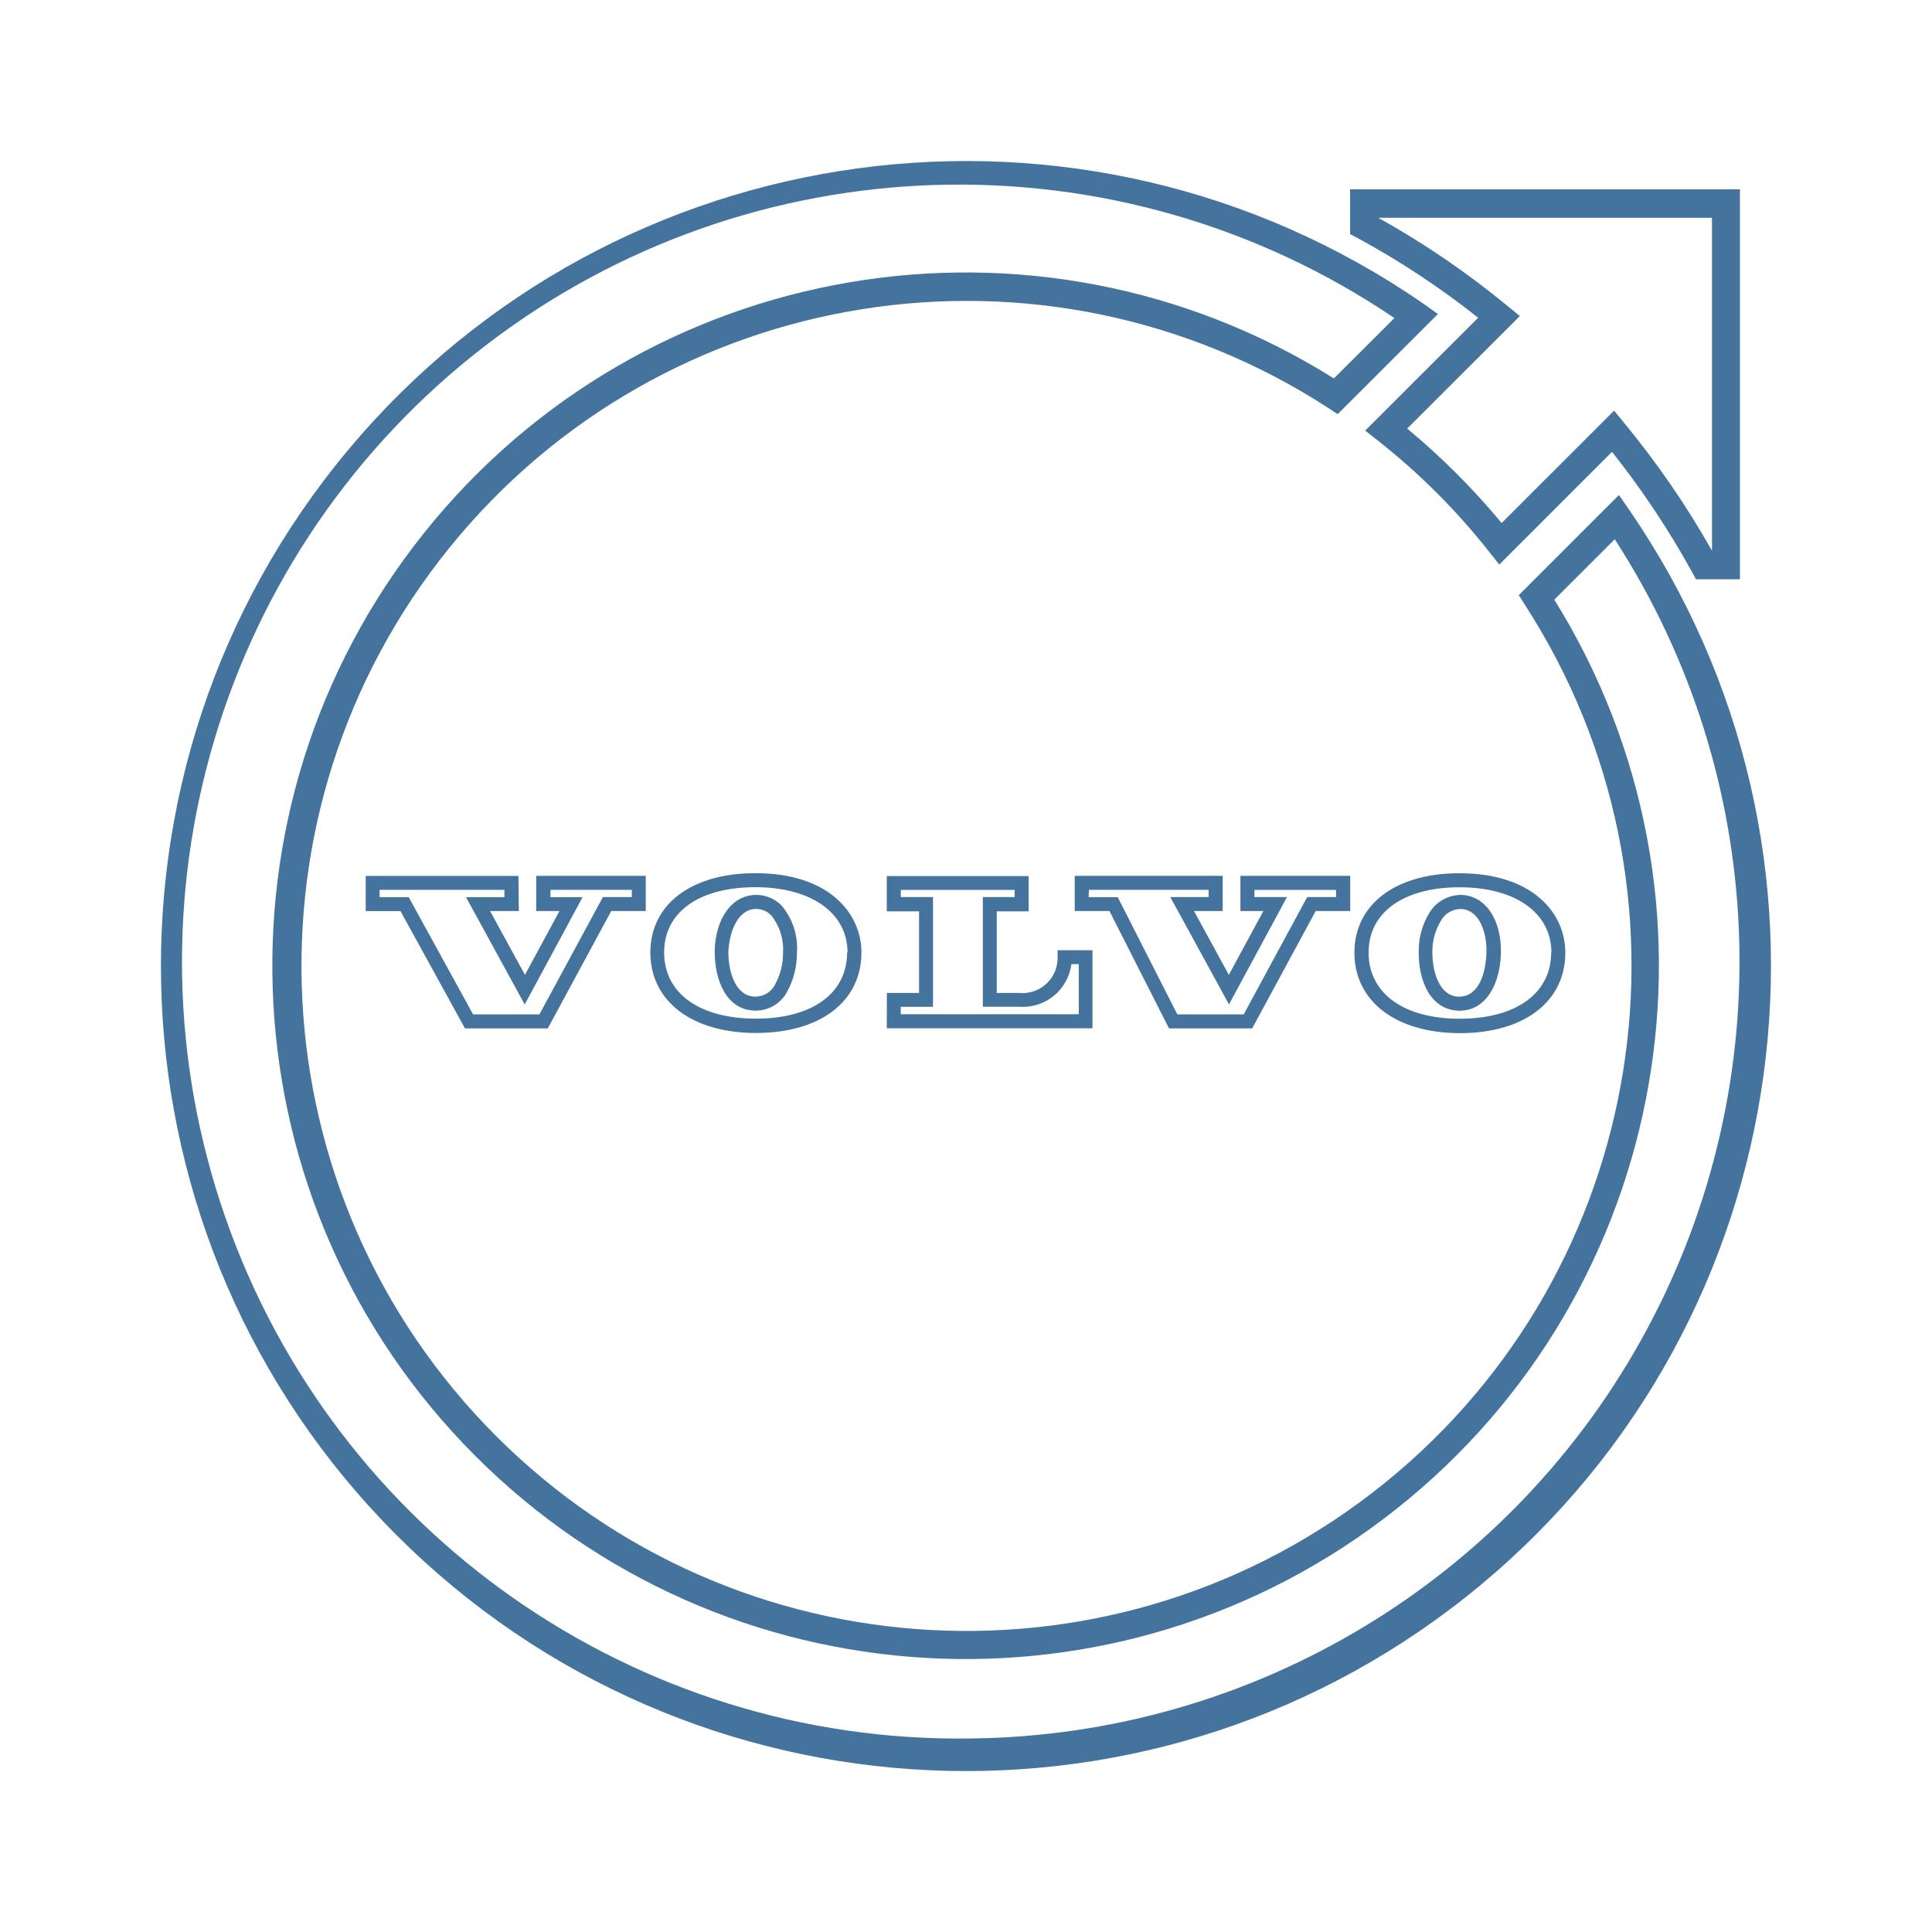
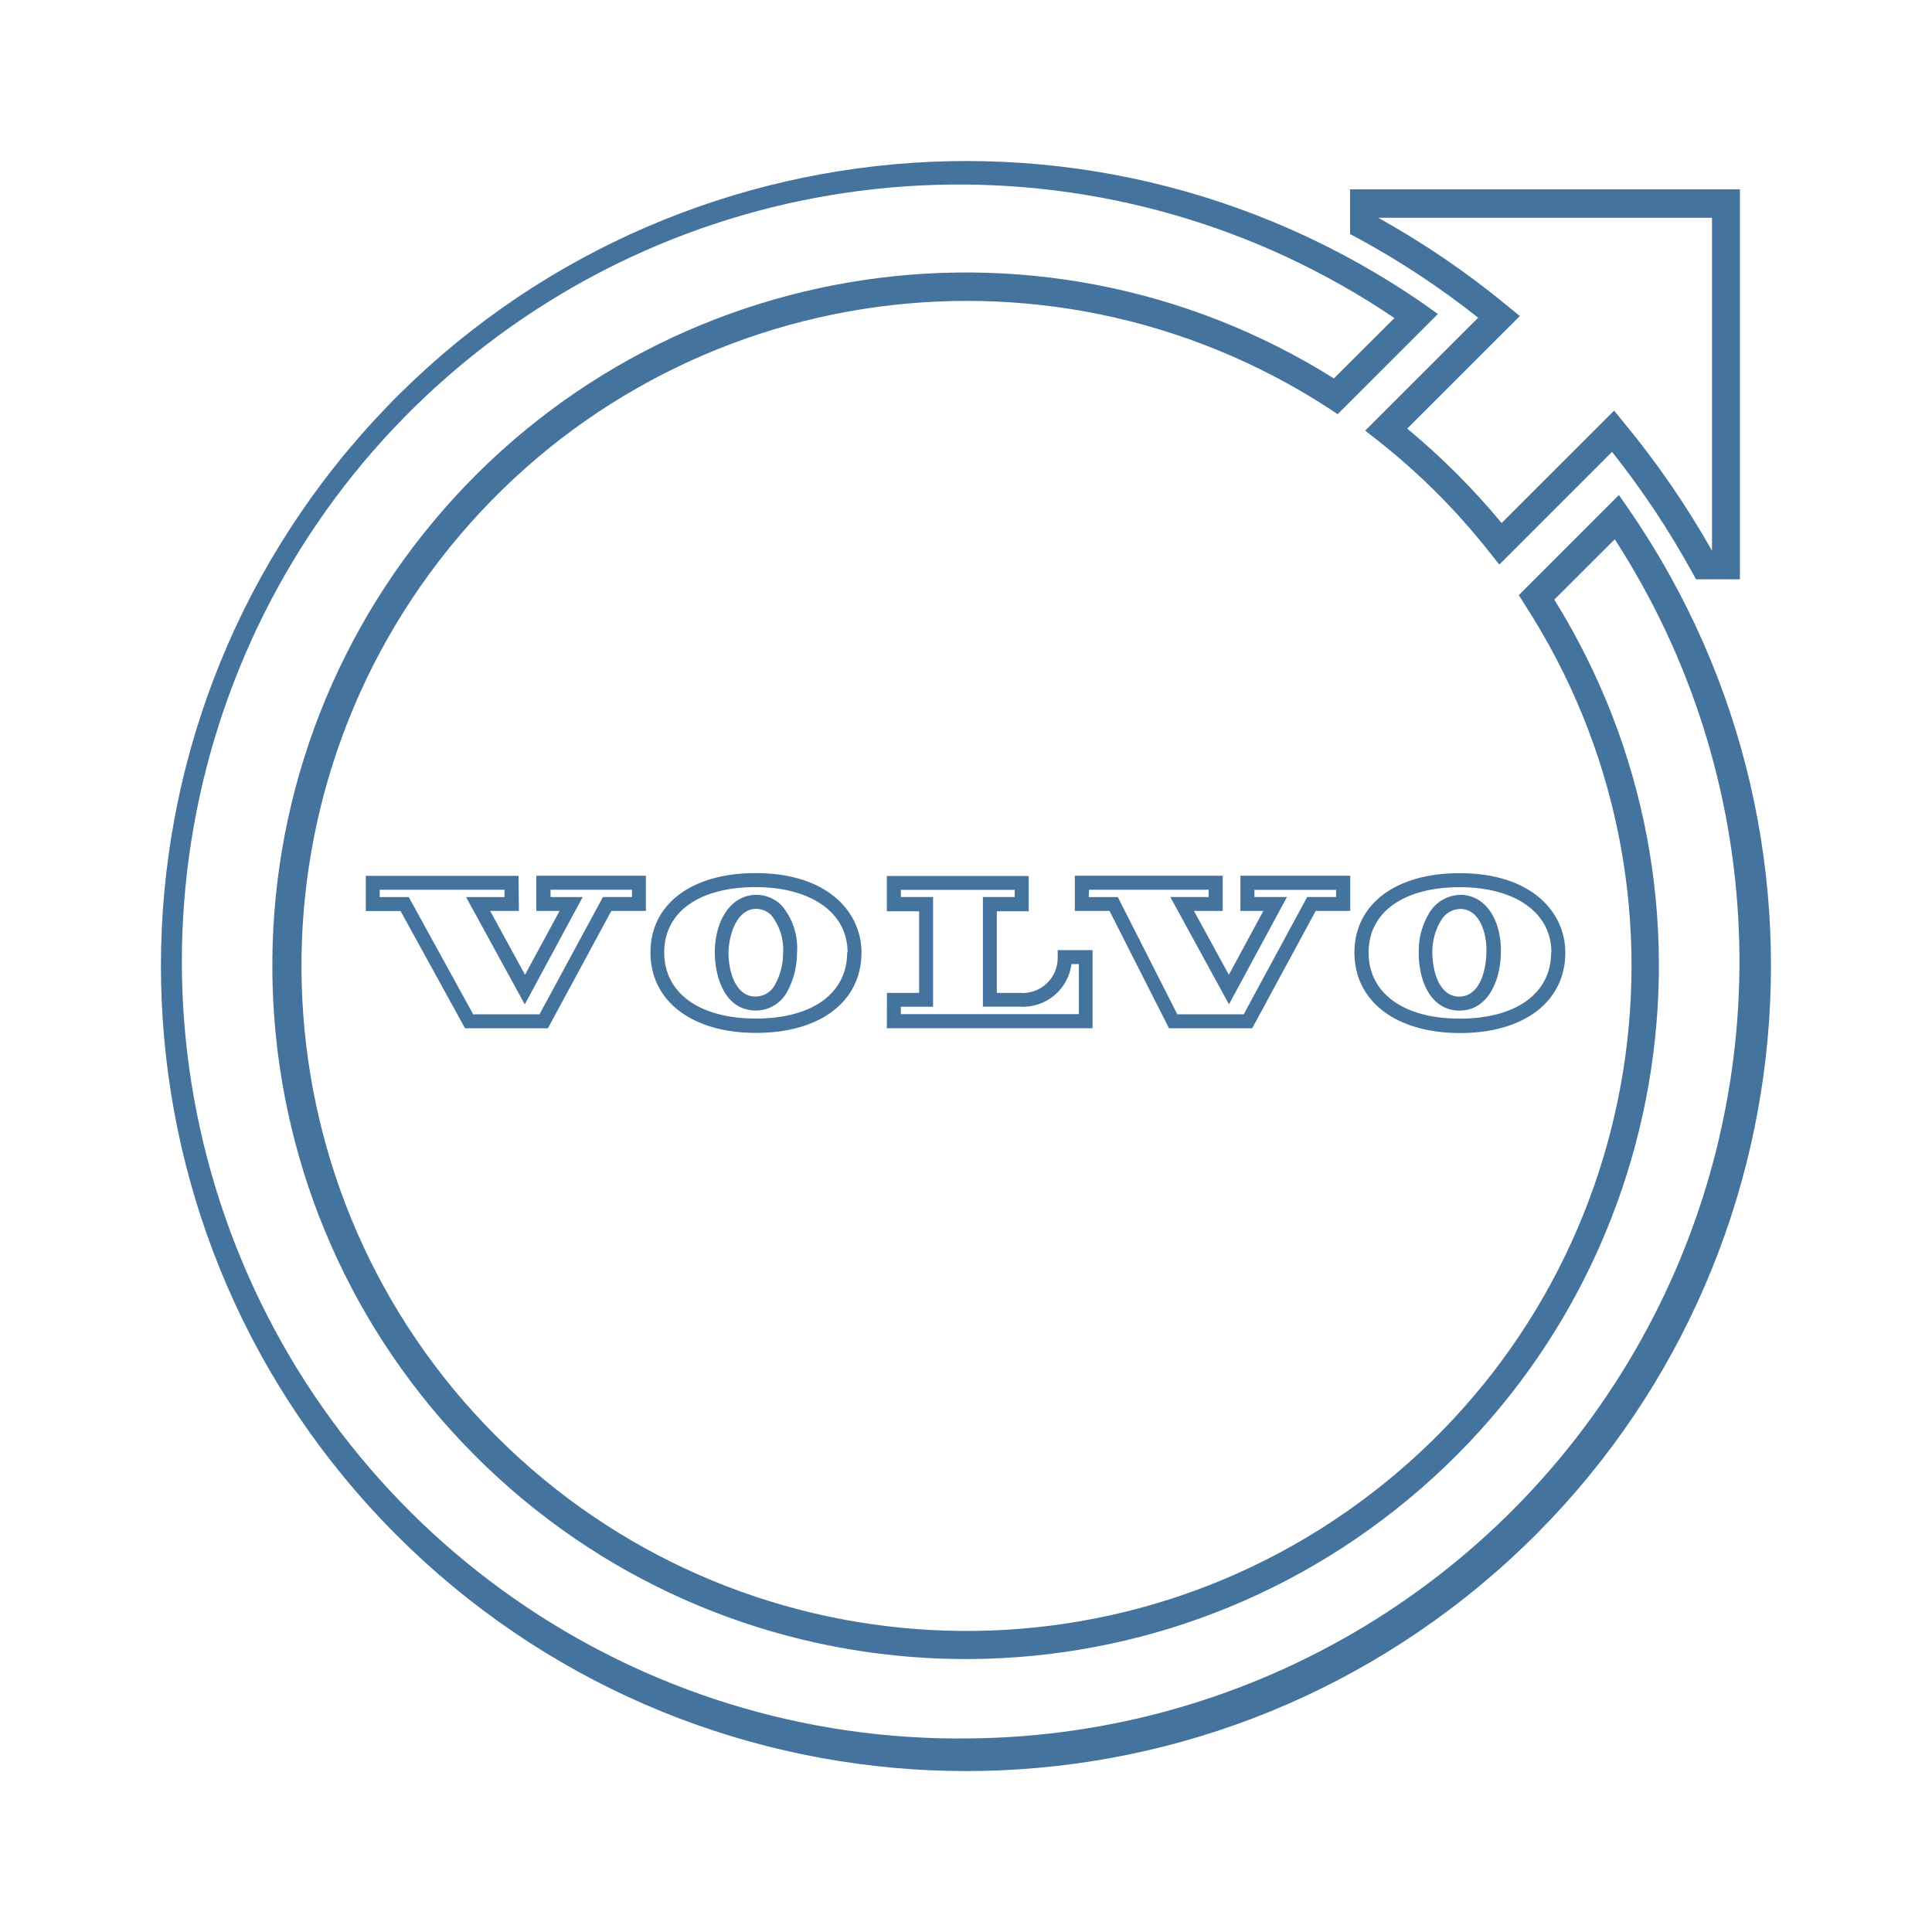
<svg xmlns="http://www.w3.org/2000/svg" viewBox="0 0 24 24">
-   <path fill="#44739e" d="m18.36 3.949-1.401 1.4.155.122a8.3 8.3 0 0 1 1.389 1.389l.122.153 1.4-1.4a10.7 10.7 0 0 1 .994 1.493l.049.09h.546V2.352h-4.843v.556l.091.048a10.3 10.3 0 0 1 1.499.99m2.906-1.241v4.136a11 11 0 0 0-1.095-1.592l-.121-.148-1.397 1.396a9 9 0 0 0-1.173-1.173l1.399-1.398-.149-.122a10.7 10.7 0 0 0-1.61-1.099ZM20.229 6.32l-.118-.171-1.244 1.244.075.119a8.261 8.261 0 1 1-2.443-2.445l.118.078 1.245-1.244-.169-.121a10 10 0 1 0 2.536 2.54M12.06 21.596a9.652 9.652 0 1 1 5.262-17.645l-.752.75a8.612 8.612 0 1 0 2.738 2.748l.751-.75a9.652 9.652 0 0 1-7.999 14.897m5.564-9.776c-.006.361.146.728.499.735h.008c.346 0 .507-.359.514-.718.008-.419-.196-.714-.496-.72a.46.46 0 0 0-.393.223.9.9 0 0 0-.132.48m.278-.386a.28.28 0 0 1 .238-.142c.231 0 .333.283.325.542s-.096.547-.34.547c-.232 0-.332-.284-.332-.556a.74.74 0 0 1 .109-.391m-1.077.4c0 .604.515 1 1.312 1s1.308-.392 1.308-1c0-.491-.405-.986-1.313-.986-.793-.002-1.307.385-1.307.985m2.444 0c0 .507-.436.822-1.136.822s-1.132-.318-1.132-.822c0-.507.444-.811 1.132-.811s1.139.315 1.139.811Zm-10.391-.015c0 .362.146.729.5.736h.009a.44.44 0 0 0 .394-.24 1 1 0 0 0 .119-.478.82.82 0 0 0-.189-.585.44.44 0 0 0-.308-.134h-.01c-.295 0-.507.286-.515.701m.519-.527a.26.26 0 0 1 .184.081.67.67 0 0 1 .146.46.8.8 0 0 1-.096.392.27.27 0 0 1-.25.156c-.233 0-.333-.285-.333-.556.012-.26.123-.533.345-.533Zm-1.318.541c0 .605.515 1 1.313 1s1.309-.391 1.309-1c0-.489-.407-.985-1.314-.985-.795-.002-1.308.385-1.308.985m2.444 0c0 .508-.433.822-1.133.822s-1.14-.314-1.14-.822.444-.811 1.133-.811 1.145.316 1.145.811Zm-4.083-.951H4.543v.437h.432l.801 1.457h1.029l.788-1.458h.429v-.437H6.661v.437h.289l-.429.793-.433-.793h.357Zm-.174.264h-.477l.729 1.333.719-1.333h-.399v-.091h1.011v.09h-.36l-.788 1.457h-.824l-.8-1.456h-.361v-.091h1.55Zm8.256 1.63h1.033l.789-1.458h.429v-.437h-1.364v.437h.285l-.429.793-.433-.793h.357v-.437h-1.838v.437h.431Zm-.995-1.721h1.487v.09h-.476l.729 1.333.72-1.333h-.404v-.089h1.014v.089h-.359l-.788 1.457h-.825l-.74-1.456h-.361Zm-2.511 1.72h2.555v-.97h-.433v.087a.436.436 0 0 1-.476.444h-.28v-1.014h.396v-.438h-1.762v.438h.401v1.014h-.4Zm.173-.267h.401v-1.363h-.4v-.089h1.414v.089h-.395v1.362h.455a.607.607 0 0 0 .645-.529h.092v.622H11.19Z" />
+   <path fill="#44739e" d="m18.36 3.949-1.401 1.4.155.122a8.3 8.3 0 0 1 1.389 1.389l.122.153 1.4-1.4a10.7 10.7 0 0 1 .994 1.493l.049.09h.546V2.352h-4.843v.556l.091.048a10.3 10.3 0 0 1 1.499.99m2.906-1.241v4.136a11 11 0 0 0-1.095-1.592l-.121-.148-1.397 1.396a9 9 0 0 0-1.173-1.173l1.399-1.398-.149-.122a10.7 10.7 0 0 0-1.61-1.099ZM20.229 6.32l-.118-.171-1.244 1.244.075.119a8.261 8.261 0 1 1-2.443-2.445l.118.078 1.245-1.244-.169-.121a10 10 0 1 0 2.536 2.54m-8.168 15.275a9.652 9.652 0 1 1 5.261-17.644l-.752.75a8.612 8.612 0 1 0 2.738 2.748l.751-.75a9.652 9.652 0 0 1-7.998 14.896m5.563-9.776c-.006.361.146.728.499.735h.008c.346 0 .507-.359.514-.718.008-.419-.196-.714-.496-.72a.46.46 0 0 0-.393.223.9.9 0 0 0-.132.48m.278-.386a.28.28 0 0 1 .238-.142c.231 0 .333.283.325.542s-.096.547-.34.547c-.232 0-.332-.284-.332-.556a.74.74 0 0 1 .109-.391m-1.077.4c0 .604.515 1 1.312 1s1.308-.392 1.308-1c0-.491-.405-.986-1.313-.986-.793-.002-1.307.385-1.307.985m2.444 0c0 .507-.436.822-1.136.822s-1.132-.318-1.132-.822c0-.507.444-.811 1.132-.811s1.139.315 1.139.811Zm-10.39-.015c0 .362.146.729.5.736h.009a.44.44 0 0 0 .394-.24 1 1 0 0 0 .119-.478.82.82 0 0 0-.189-.585.44.44 0 0 0-.308-.134h-.01c-.295 0-.507.286-.515.701m.519-.527a.26.26 0 0 1 .184.081.67.67 0 0 1 .146.46.8.8 0 0 1-.096.392.27.27 0 0 1-.25.156c-.233 0-.333-.285-.333-.556.012-.26.123-.533.345-.533Zm-1.318.541c0 .605.515 1 1.313 1s1.309-.391 1.309-1c0-.489-.407-.985-1.314-.985-.795-.002-1.308.385-1.308.985m2.444 0c0 .508-.433.822-1.133.822s-1.14-.314-1.14-.822.444-.811 1.133-.811 1.145.316 1.145.811Zm-4.083-.951H4.544v.437h.432l.801 1.457h1.029l.788-1.458h.429v-.437H6.662v.437h.289l-.429.793-.433-.793h.357Zm-.174.264H5.79l.729 1.333.719-1.333h-.399v-.091H7.85v.09h-.36L6.702 12.6h-.824l-.8-1.456h-.361v-.091h1.55Zm8.255 1.63h1.033l.789-1.458h.429v-.437h-1.364v.437h.285l-.429.793-.433-.793h.357v-.437h-1.837v.437h.431Zm-.994-1.721h1.486v.09h-.476l.729 1.333.72-1.333h-.404v-.089h1.014v.089h-.359L15.45 12.6h-.825l-.739-1.456h-.361Zm-2.511 1.72h2.555v-.97h-.433v.087a.436.436 0 0 1-.476.444h-.28V11.32h.396v-.438h-1.762v.438h.401v1.014h-.4Zm.173-.267h.401v-1.363h-.4v-.089h1.414v.089h-.395v1.362h.455a.607.607 0 0 0 .645-.529h.092v.622h-2.211Z" />
</svg>
